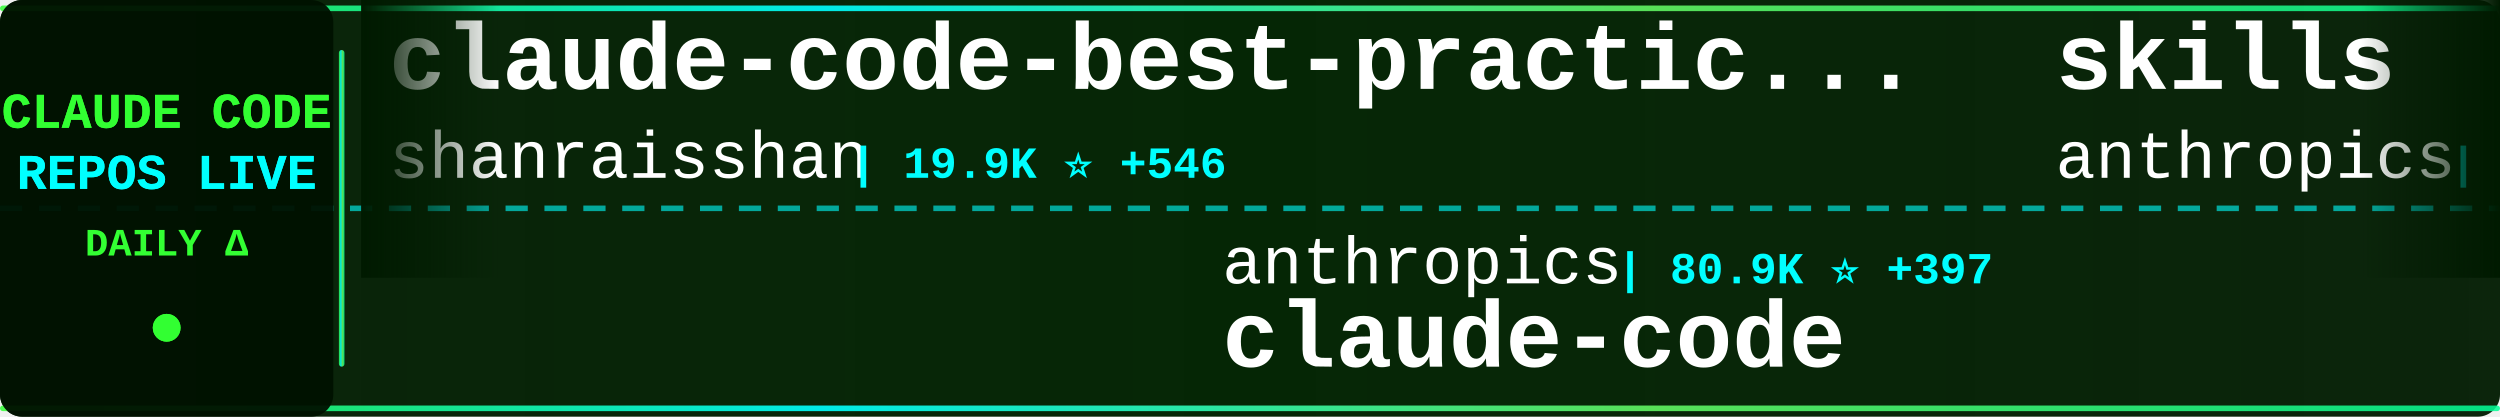
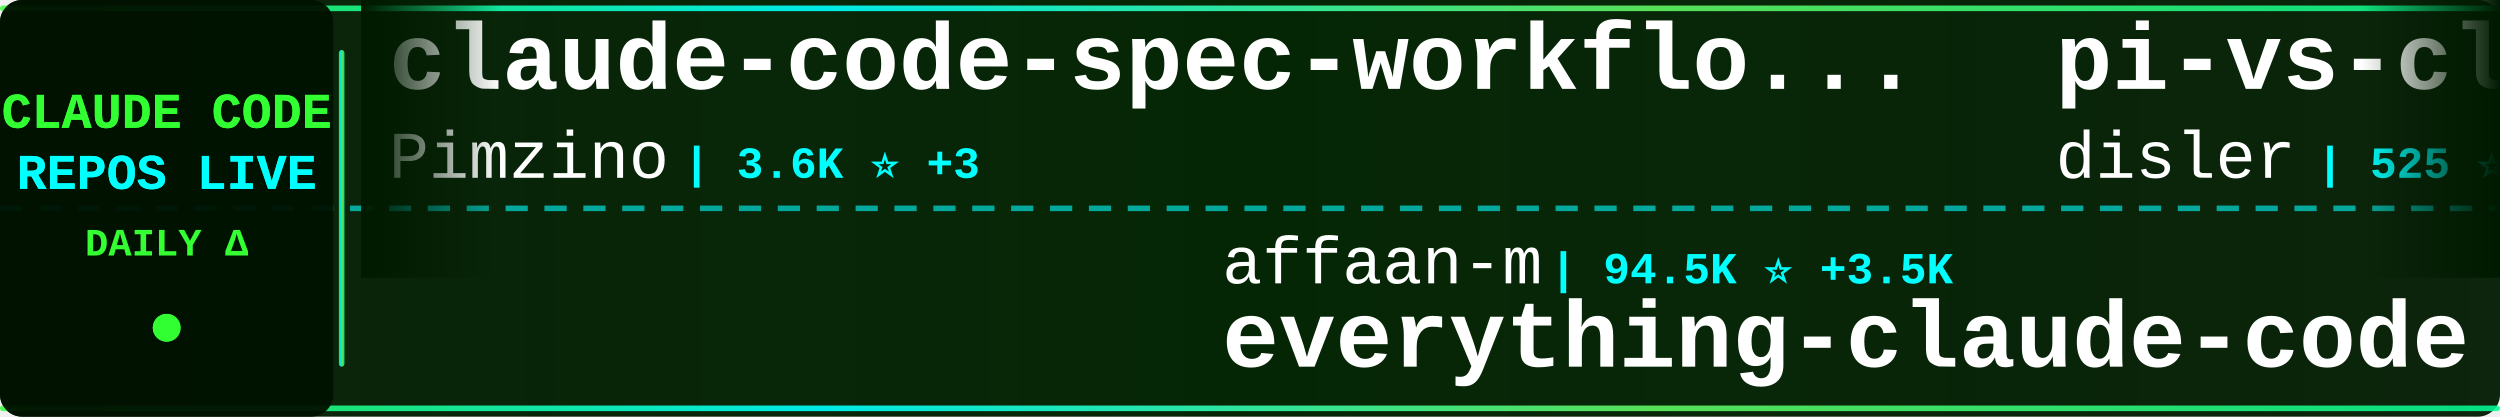
<svg xmlns="http://www.w3.org/2000/svg" width="900" height="150">
  <defs>
    <linearGradient id="tickerBg" x1="0%" y1="0%" x2="100%" y2="0%">
      <stop offset="0%" style="stop-color:#001a00;stop-opacity:0.95" />
      <stop offset="50%" style="stop-color:#002200;stop-opacity:0.98" />
      <stop offset="100%" style="stop-color:#001a00;stop-opacity:0.95" />
    </linearGradient>
    <linearGradient id="borderGrad" x1="0%" y1="0%" x2="100%" y2="0%">
      <stop offset="0%" style="stop-color:#33ff33;stop-opacity:0.85">
        <animate attributeName="stop-opacity" values="0.85;1;0.85" dur="2s" repeatCount="indefinite" />
      </stop>
      <stop offset="33%" style="stop-color:#00ffff;stop-opacity:0.9">
        <animate attributeName="stop-opacity" values="0.9;1;0.9" dur="2.2s" repeatCount="indefinite" />
      </stop>
      <stop offset="66%" style="stop-color:#66ff66;stop-opacity:0.85">
        <animate attributeName="stop-opacity" values="0.85;1;0.85" dur="1.8s" repeatCount="indefinite" />
      </stop>
      <stop offset="100%" style="stop-color:#00ff99;stop-opacity:0.85">
        <animate attributeName="stop-opacity" values="0.85;1;0.85" dur="2s" repeatCount="indefinite" />
      </stop>
    </linearGradient>
    <filter id="textGlow">
      <feGaussianBlur stdDeviation="0.1" result="coloredBlur" />
      <feMerge>
        <feMergeNode in="coloredBlur" />
        <feMergeNode in="SourceGraphic" />
      </feMerge>
    </filter>
    <filter id="metricGlow">
      <feGaussianBlur stdDeviation="0.2" result="coloredBlur" />
      <feMerge>
        <feMergeNode in="coloredBlur" />
        <feMergeNode in="SourceGraphic" />
      </feMerge>
    </filter>
    <linearGradient id="leftFade" x1="0%" y1="0%" x2="100%" y2="0%">
      <stop offset="0%" style="stop-color:#001a00;stop-opacity:1" />
      <stop offset="100%" style="stop-color:#001a00;stop-opacity:0" />
    </linearGradient>
    <linearGradient id="rightFade" x1="0%" y1="0%" x2="100%" y2="0%">
      <stop offset="0%" style="stop-color:#001a00;stop-opacity:0" />
      <stop offset="100%" style="stop-color:#001a00;stop-opacity:1" />
    </linearGradient>
  </defs>
  <rect width="900" height="150" fill="url(#tickerBg)" rx="8" />
  <rect x="0" y="2" width="900" height="2" fill="url(#borderGrad)" rx="1" />
  <rect x="0" y="146" width="900" height="2" fill="url(#borderGrad)" rx="1" />
  <line x1="0" y1="75" x2="900" y2="75" stroke="#00ffff" stroke-width="2" stroke-dasharray="8 6" opacity="0.6" />
  <rect x="0" y="0" width="120" height="150" fill="#001100" opacity="0.95" rx="8" />
  <text x="60" y="46" font-family="'Courier New', monospace" font-size="18" font-weight="bold" fill="#33ff33" text-anchor="middle" filter="url(#textGlow)">
    CLAUDE CODE
  </text>
  <text x="60" y="68" font-family="'Courier New', monospace" font-size="18" font-weight="bold" fill="#00ffff" text-anchor="middle" filter="url(#textGlow)">
    REPOS LIVE
  </text>
  <text x="60" y="92" font-family="'Courier New', monospace" font-size="14" font-weight="bold" fill="#33ff33" text-anchor="middle">
    DAILY Δ
  </text>
  <circle cx="60" cy="118" r="5" fill="#33ff33" filter="url(#metricGlow)">
    <animate attributeName="r" values="4;6;4" dur="1.5s" repeatCount="indefinite" />
    <animate attributeName="opacity" values="0.6;1;0.6" dur="1.5s" repeatCount="indefinite" />
  </circle>
  <rect x="122" y="18" width="2" height="114" fill="url(#borderGrad)" rx="1" />
  <clipPath id="tickerClip">
    <rect x="130" y="0" width="770" height="150" />
  </clipPath>
  <g clip-path="url(#tickerClip)">
    <g id="tickerItems">
      <animateTransform attributeName="transform" attributeType="XML" type="translate" from="0 0" to="-3000 0" dur="54s" repeatCount="indefinite" />
      <g transform="translate(0, 0)">
-         <text x="140" y="32" font-family="'Courier New', monospace" font-size="34" font-weight="bold" fill="#ffffff">claude-code-best-practic...</text>
-         <text x="140" y="64" font-family="'Courier New', monospace" font-size="24" font-weight="normal" fill="#ffffff" opacity="1.0">shanraisshan</text>
-         <text x="306" y="64" font-family="'Courier New', monospace" font-size="16" font-weight="bold" fill="#00ffff"> | 19.9K ⭐ +546</text>
+         <text x="140" y="32" font-family="'Courier New', monospace" font-size="34" font-weight="bold" fill="#ffffff">claude-code-spec-workflo...</text>
+         <text x="140" y="64" font-family="'Courier New', monospace" font-size="24" font-weight="normal" fill="#ffffff" opacity="1.0">Pimzino</text>
+         <text x="246" y="64" font-family="'Courier New', monospace" font-size="16" font-weight="bold" fill="#00ffff"> | 3.6K ⭐ +3</text>
      </g>
      <g transform="translate(300, 0)">
-         <text x="140" y="102" font-family="'Courier New', monospace" font-size="24" font-weight="normal" fill="#ffffff" opacity="1.0">anthropics</text>
-         <text x="282" y="102" font-family="'Courier New', monospace" font-size="16" font-weight="bold" fill="#00ffff"> | 80.9K ⭐ +397</text>
-         <text x="140" y="132" font-family="'Courier New', monospace" font-size="34" font-weight="bold" fill="#ffffff">claude-code</text>
+         <text x="140" y="102" font-family="'Courier New', monospace" font-size="24" font-weight="normal" fill="#ffffff" opacity="1.0">affaan-m</text>
+         <text x="258" y="102" font-family="'Courier New', monospace" font-size="16" font-weight="bold" fill="#00ffff"> | 94.5K ⭐ +3.5K</text>
+         <text x="140" y="132" font-family="'Courier New', monospace" font-size="34" font-weight="bold" fill="#ffffff">everything-claude-code</text>
      </g>
      <g transform="translate(600, 0)">
-         <text x="140" y="32" font-family="'Courier New', monospace" font-size="34" font-weight="bold" fill="#ffffff">skills</text>
-         <text x="140" y="64" font-family="'Courier New', monospace" font-size="24" font-weight="normal" fill="#ffffff" opacity="1.0">anthropics</text>
-         <text x="282" y="64" font-family="'Courier New', monospace" font-size="16" font-weight="bold" fill="#00ffff"> | 99.2K ⭐ +671</text>
+         <text x="140" y="32" font-family="'Courier New', monospace" font-size="34" font-weight="bold" fill="#ffffff">pi-vs-claude-code</text>
+         <text x="140" y="64" font-family="'Courier New', monospace" font-size="24" font-weight="normal" fill="#ffffff" opacity="1.0">disler</text>
+         <text x="234" y="64" font-family="'Courier New', monospace" font-size="16" font-weight="bold" fill="#00ffff"> | 525 ⭐ +16</text>
      </g>
      <g transform="translate(900, 0)">
-         <text x="140" y="102" font-family="'Courier New', monospace" font-size="24" font-weight="normal" fill="#ffffff" opacity="1.0">pchalasani</text>
-         <text x="282" y="102" font-family="'Courier New', monospace" font-size="16" font-weight="bold" fill="#00ffff"> | 1.6K ⭐ +3</text>
-         <text x="140" y="132" font-family="'Courier New', monospace" font-size="34" font-weight="bold" fill="#ffffff">claude-code-tools</text>
+         <text x="140" y="102" font-family="'Courier New', monospace" font-size="24" font-weight="normal" fill="#ffffff" opacity="1.0">revfactory</text>
+         <text x="282" y="102" font-family="'Courier New', monospace" font-size="16" font-weight="bold" fill="#00ffff"> | 762 ⭐</text>
+         <text x="140" y="132" font-family="'Courier New', monospace" font-size="34" font-weight="bold" fill="#ffffff">claude-code-mastering</text>
      </g>
      <g transform="translate(1200, 0)">
-         <text x="140" y="32" font-family="'Courier New', monospace" font-size="34" font-weight="bold" fill="#ffffff">claude-code-tresor</text>
-         <text x="140" y="64" font-family="'Courier New', monospace" font-size="24" font-weight="normal" fill="#ffffff" opacity="1.0">alirezarezvani</text>
-         <text x="330" y="64" font-family="'Courier New', monospace" font-size="16" font-weight="bold" fill="#00ffff"> | 633 ⭐ +2</text>
+         <text x="140" y="32" font-family="'Courier New', monospace" font-size="34" font-weight="bold" fill="#ffffff">edmunds-claude-code</text>
+         <text x="140" y="64" font-family="'Courier New', monospace" font-size="24" font-weight="normal" fill="#ffffff" opacity="1.0">edmund-io</text>
+         <text x="270" y="64" font-family="'Courier New', monospace" font-size="16" font-weight="bold" fill="#00ffff"> | 1.3K ⭐ +4</text>
      </g>
      <g transform="translate(1500, 0)">
-         <text x="140" y="102" font-family="'Courier New', monospace" font-size="24" font-weight="normal" fill="#ffffff" opacity="1.0">router-for-me</text>
-         <text x="318" y="102" font-family="'Courier New', monospace" font-size="16" font-weight="bold" fill="#00ffff"> | 18.9K ⭐ +221</text>
-         <text x="140" y="132" font-family="'Courier New', monospace" font-size="34" font-weight="bold" fill="#ffffff">CLIProxyAPI</text>
+         <text x="140" y="102" font-family="'Courier New', monospace" font-size="24" font-weight="normal" fill="#ffffff" opacity="1.0">qwibitai</text>
+         <text x="258" y="102" font-family="'Courier New', monospace" font-size="16" font-weight="bold" fill="#00ffff"> | 24.8K ⭐ +160</text>
+         <text x="140" y="132" font-family="'Courier New', monospace" font-size="34" font-weight="bold" fill="#ffffff">nanoclaw</text>
      </g>
      <g transform="translate(1800, 0)">
-         <text x="140" y="32" font-family="'Courier New', monospace" font-size="34" font-weight="bold" fill="#ffffff">Claude-Code</text>
-         <text x="140" y="64" font-family="'Courier New', monospace" font-size="24" font-weight="normal" fill="#ffffff" opacity="1.0">lyconear</text>
-         <text x="258" y="64" font-family="'Courier New', monospace" font-size="16" font-weight="bold" fill="#00ffff"> | 4 ⭐</text>
+         <text x="140" y="32" font-family="'Courier New', monospace" font-size="34" font-weight="bold" fill="#ffffff">claude-code-workflows</text>
+         <text x="140" y="64" font-family="'Courier New', monospace" font-size="24" font-weight="normal" fill="#ffffff" opacity="1.0">OneRedOak</text>
+         <text x="270" y="64" font-family="'Courier New', monospace" font-size="16" font-weight="bold" fill="#00ffff"> | 3.7K ⭐ +4</text>
      </g>
      <g transform="translate(2100, 0)">
-         <text x="140" y="102" font-family="'Courier New', monospace" font-size="24" font-weight="normal" fill="#ffffff" opacity="1.0">0xfurai</text>
-         <text x="246" y="102" font-family="'Courier New', monospace" font-size="16" font-weight="bold" fill="#00ffff"> | 784 ⭐</text>
-         <text x="140" y="132" font-family="'Courier New', monospace" font-size="34" font-weight="bold" fill="#ffffff">claude-code-subagents</text>
+         <text x="140" y="102" font-family="'Courier New', monospace" font-size="24" font-weight="normal" fill="#ffffff" opacity="1.0">jarrodwatts</text>
+         <text x="294" y="102" font-family="'Courier New', monospace" font-size="16" font-weight="bold" fill="#00ffff"> | 990 ⭐ +2</text>
+         <text x="140" y="132" font-family="'Courier New', monospace" font-size="34" font-weight="bold" fill="#ffffff">claude-code-config</text>
      </g>
      <g transform="translate(2400, 0)">
-         <text x="140" y="32" font-family="'Courier New', monospace" font-size="34" font-weight="bold" fill="#ffffff">ClaudeCodeAgents</text>
-         <text x="140" y="64" font-family="'Courier New', monospace" font-size="24" font-weight="normal" fill="#ffffff" opacity="1.0">darcyegb</text>
-         <text x="258" y="64" font-family="'Courier New', monospace" font-size="16" font-weight="bold" fill="#00ffff"> | 611 ⭐</text>
+         <text x="140" y="32" font-family="'Courier New', monospace" font-size="34" font-weight="bold" fill="#ffffff">free-claude-code</text>
+         <text x="140" y="64" font-family="'Courier New', monospace" font-size="24" font-weight="normal" fill="#ffffff" opacity="1.0">Alishahryar1</text>
+         <text x="306" y="64" font-family="'Courier New', monospace" font-size="16" font-weight="bold" fill="#00ffff"> | 1.1K ⭐ +13</text>
      </g>
      <g transform="translate(2700, 0)">
-         <text x="140" y="102" font-family="'Courier New', monospace" font-size="24" font-weight="normal" fill="#ffffff" opacity="1.0">anthropics</text>
-         <text x="282" y="102" font-family="'Courier New', monospace" font-size="16" font-weight="bold" fill="#00ffff"> | 1.8K ⭐ +14</text>
-         <text x="140" y="132" font-family="'Courier New', monospace" font-size="34" font-weight="bold" fill="#ffffff">claude-agent-sdk-demos</text>
+         <text x="140" y="102" font-family="'Courier New', monospace" font-size="24" font-weight="normal" fill="#ffffff" opacity="1.0">Yuyz0112</text>
+         <text x="258" y="102" font-family="'Courier New', monospace" font-size="16" font-weight="bold" fill="#00ffff"> | 2.2K ⭐ +7</text>
+         <text x="140" y="132" font-family="'Courier New', monospace" font-size="34" font-weight="bold" fill="#ffffff">claude-code-reverse</text>
      </g>
      <g transform="translate(3000, 0)">
-         <text x="140" y="32" font-family="'Courier New', monospace" font-size="34" font-weight="bold" fill="#ffffff">claude-code-best-practic...</text>
-         <text x="140" y="64" font-family="'Courier New', monospace" font-size="24" font-weight="normal" fill="#ffffff" opacity="1.0">shanraisshan</text>
-         <text x="306" y="64" font-family="'Courier New', monospace" font-size="16" font-weight="bold" fill="#00ffff"> | 19.9K ⭐ +546</text>
+         <text x="140" y="32" font-family="'Courier New', monospace" font-size="34" font-weight="bold" fill="#ffffff">claude-code-spec-workflo...</text>
+         <text x="140" y="64" font-family="'Courier New', monospace" font-size="24" font-weight="normal" fill="#ffffff" opacity="1.0">Pimzino</text>
+         <text x="246" y="64" font-family="'Courier New', monospace" font-size="16" font-weight="bold" fill="#00ffff"> | 3.6K ⭐ +3</text>
      </g>
      <g transform="translate(3300, 0)">
-         <text x="140" y="102" font-family="'Courier New', monospace" font-size="24" font-weight="normal" fill="#ffffff" opacity="1.0">anthropics</text>
-         <text x="282" y="102" font-family="'Courier New', monospace" font-size="16" font-weight="bold" fill="#00ffff"> | 80.9K ⭐ +397</text>
-         <text x="140" y="132" font-family="'Courier New', monospace" font-size="34" font-weight="bold" fill="#ffffff">claude-code</text>
+         <text x="140" y="102" font-family="'Courier New', monospace" font-size="24" font-weight="normal" fill="#ffffff" opacity="1.0">affaan-m</text>
+         <text x="258" y="102" font-family="'Courier New', monospace" font-size="16" font-weight="bold" fill="#00ffff"> | 94.5K ⭐ +3.5K</text>
+         <text x="140" y="132" font-family="'Courier New', monospace" font-size="34" font-weight="bold" fill="#ffffff">everything-claude-code</text>
      </g>
      <g transform="translate(3600, 0)">
-         <text x="140" y="32" font-family="'Courier New', monospace" font-size="34" font-weight="bold" fill="#ffffff">skills</text>
-         <text x="140" y="64" font-family="'Courier New', monospace" font-size="24" font-weight="normal" fill="#ffffff" opacity="1.0">anthropics</text>
-         <text x="282" y="64" font-family="'Courier New', monospace" font-size="16" font-weight="bold" fill="#00ffff"> | 99.2K ⭐ +671</text>
+         <text x="140" y="32" font-family="'Courier New', monospace" font-size="34" font-weight="bold" fill="#ffffff">pi-vs-claude-code</text>
+         <text x="140" y="64" font-family="'Courier New', monospace" font-size="24" font-weight="normal" fill="#ffffff" opacity="1.0">disler</text>
+         <text x="234" y="64" font-family="'Courier New', monospace" font-size="16" font-weight="bold" fill="#00ffff"> | 525 ⭐ +16</text>
      </g>
      <g transform="translate(3900, 0)">
-         <text x="140" y="102" font-family="'Courier New', monospace" font-size="24" font-weight="normal" fill="#ffffff" opacity="1.0">pchalasani</text>
-         <text x="282" y="102" font-family="'Courier New', monospace" font-size="16" font-weight="bold" fill="#00ffff"> | 1.6K ⭐ +3</text>
-         <text x="140" y="132" font-family="'Courier New', monospace" font-size="34" font-weight="bold" fill="#ffffff">claude-code-tools</text>
+         <text x="140" y="102" font-family="'Courier New', monospace" font-size="24" font-weight="normal" fill="#ffffff" opacity="1.0">revfactory</text>
+         <text x="282" y="102" font-family="'Courier New', monospace" font-size="16" font-weight="bold" fill="#00ffff"> | 762 ⭐</text>
+         <text x="140" y="132" font-family="'Courier New', monospace" font-size="34" font-weight="bold" fill="#ffffff">claude-code-mastering</text>
      </g>
    </g>
  </g>
  <rect x="130" y="0" width="50" height="100" fill="url(#leftFade)" />
  <rect x="850" y="0" width="50" height="100" fill="url(#rightFade)" />
</svg>
